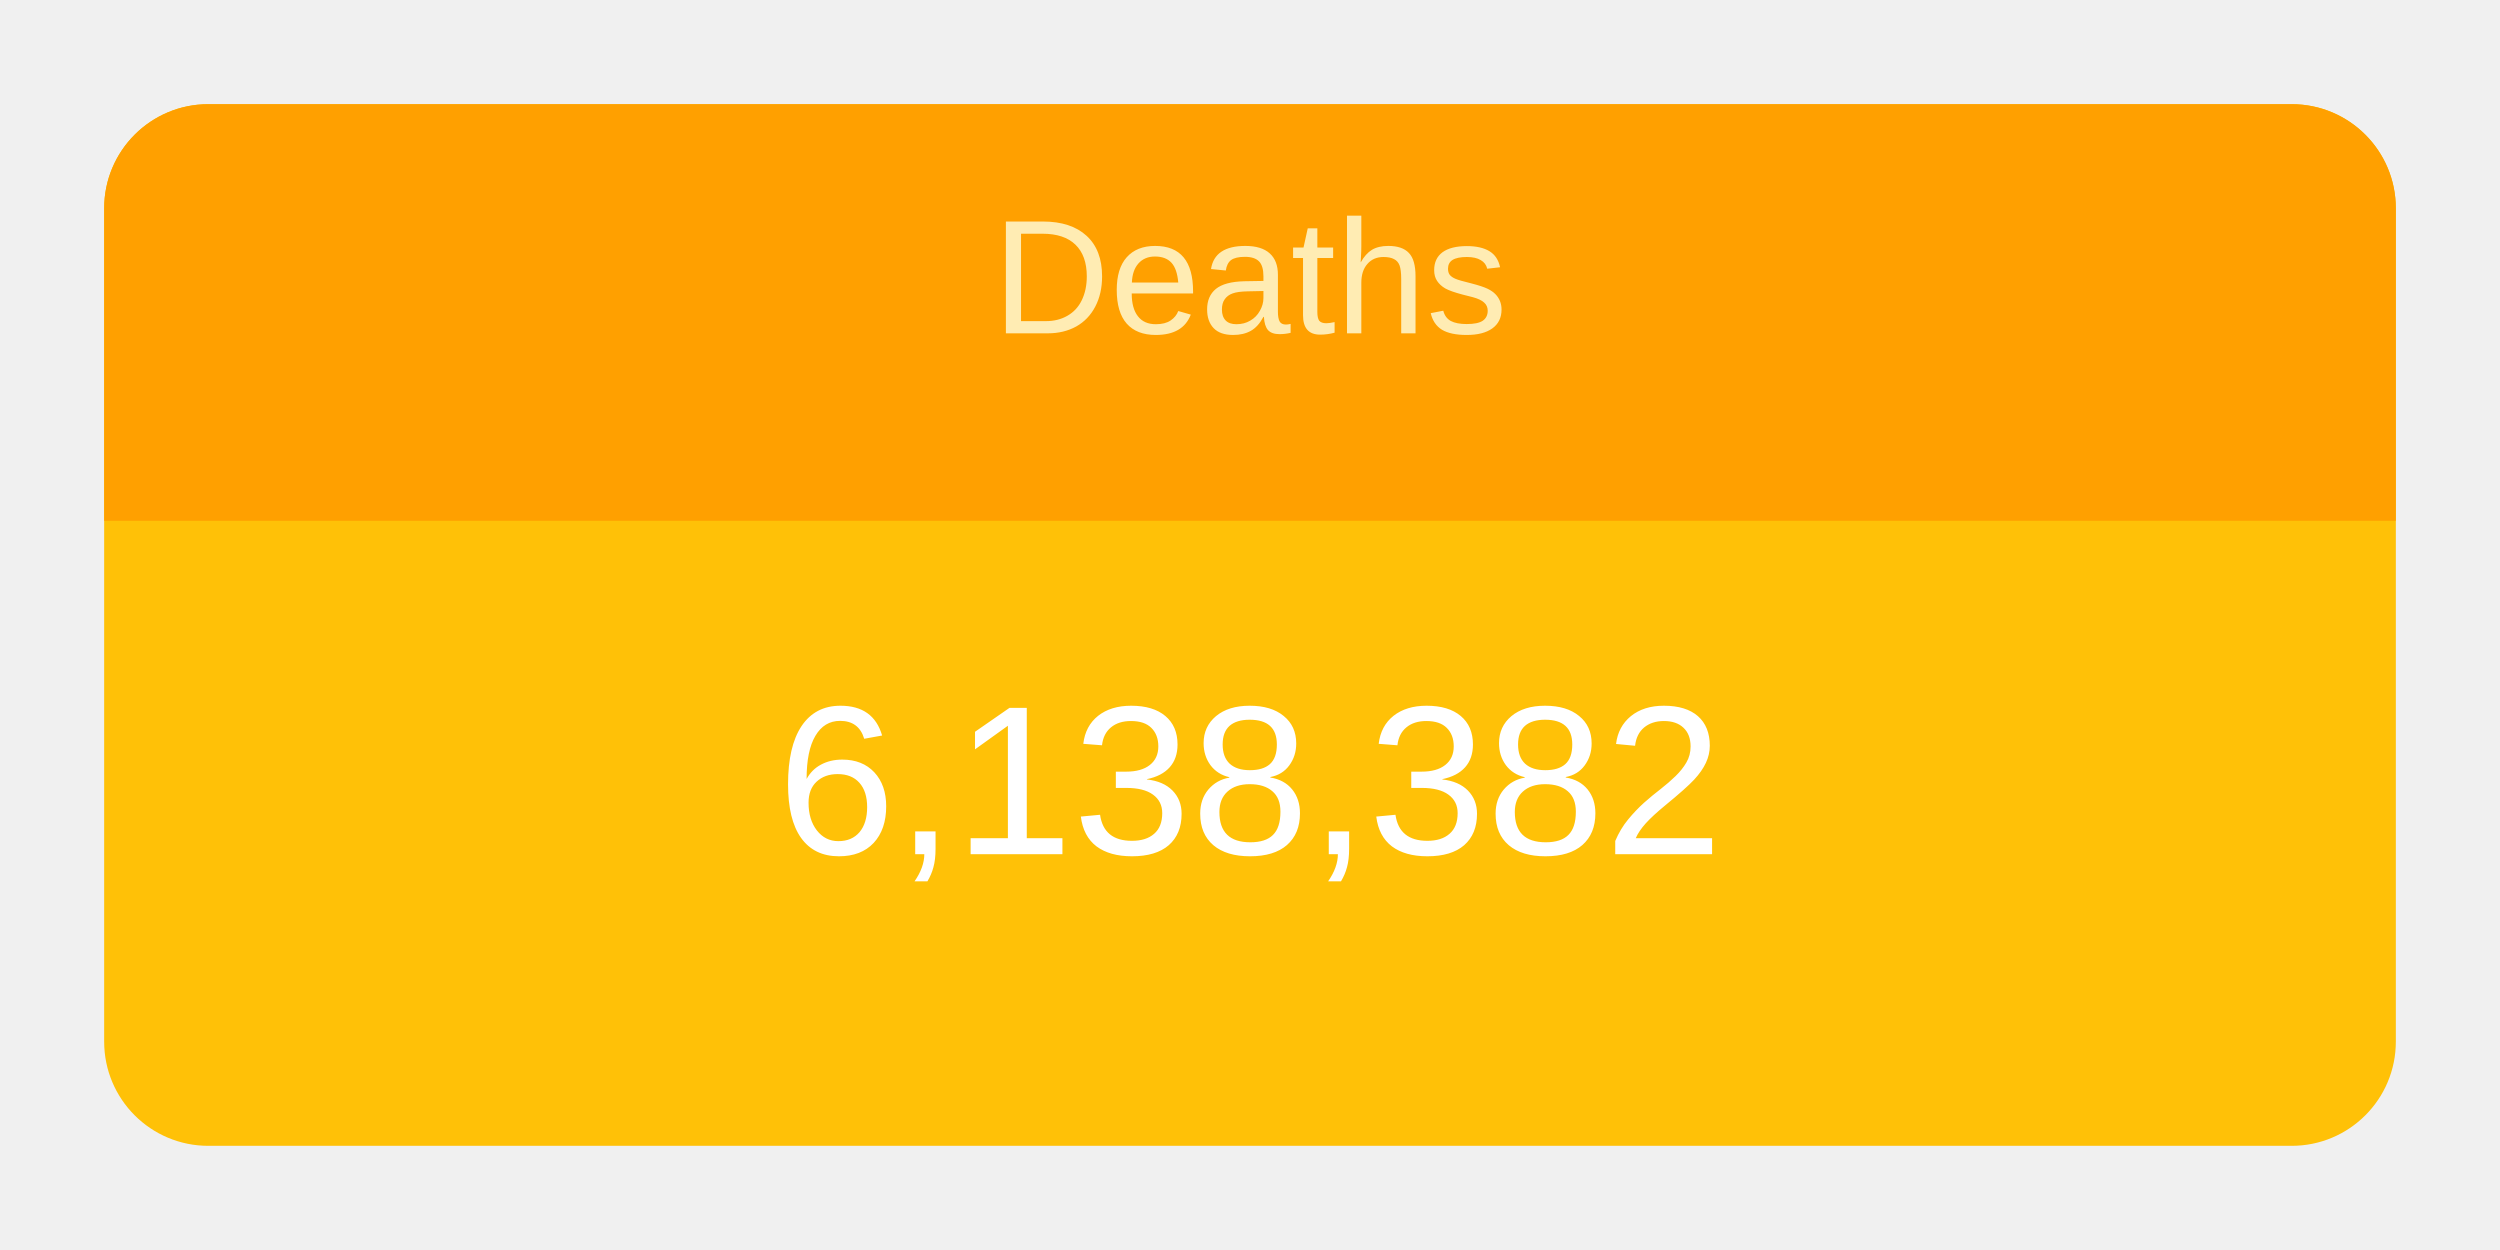
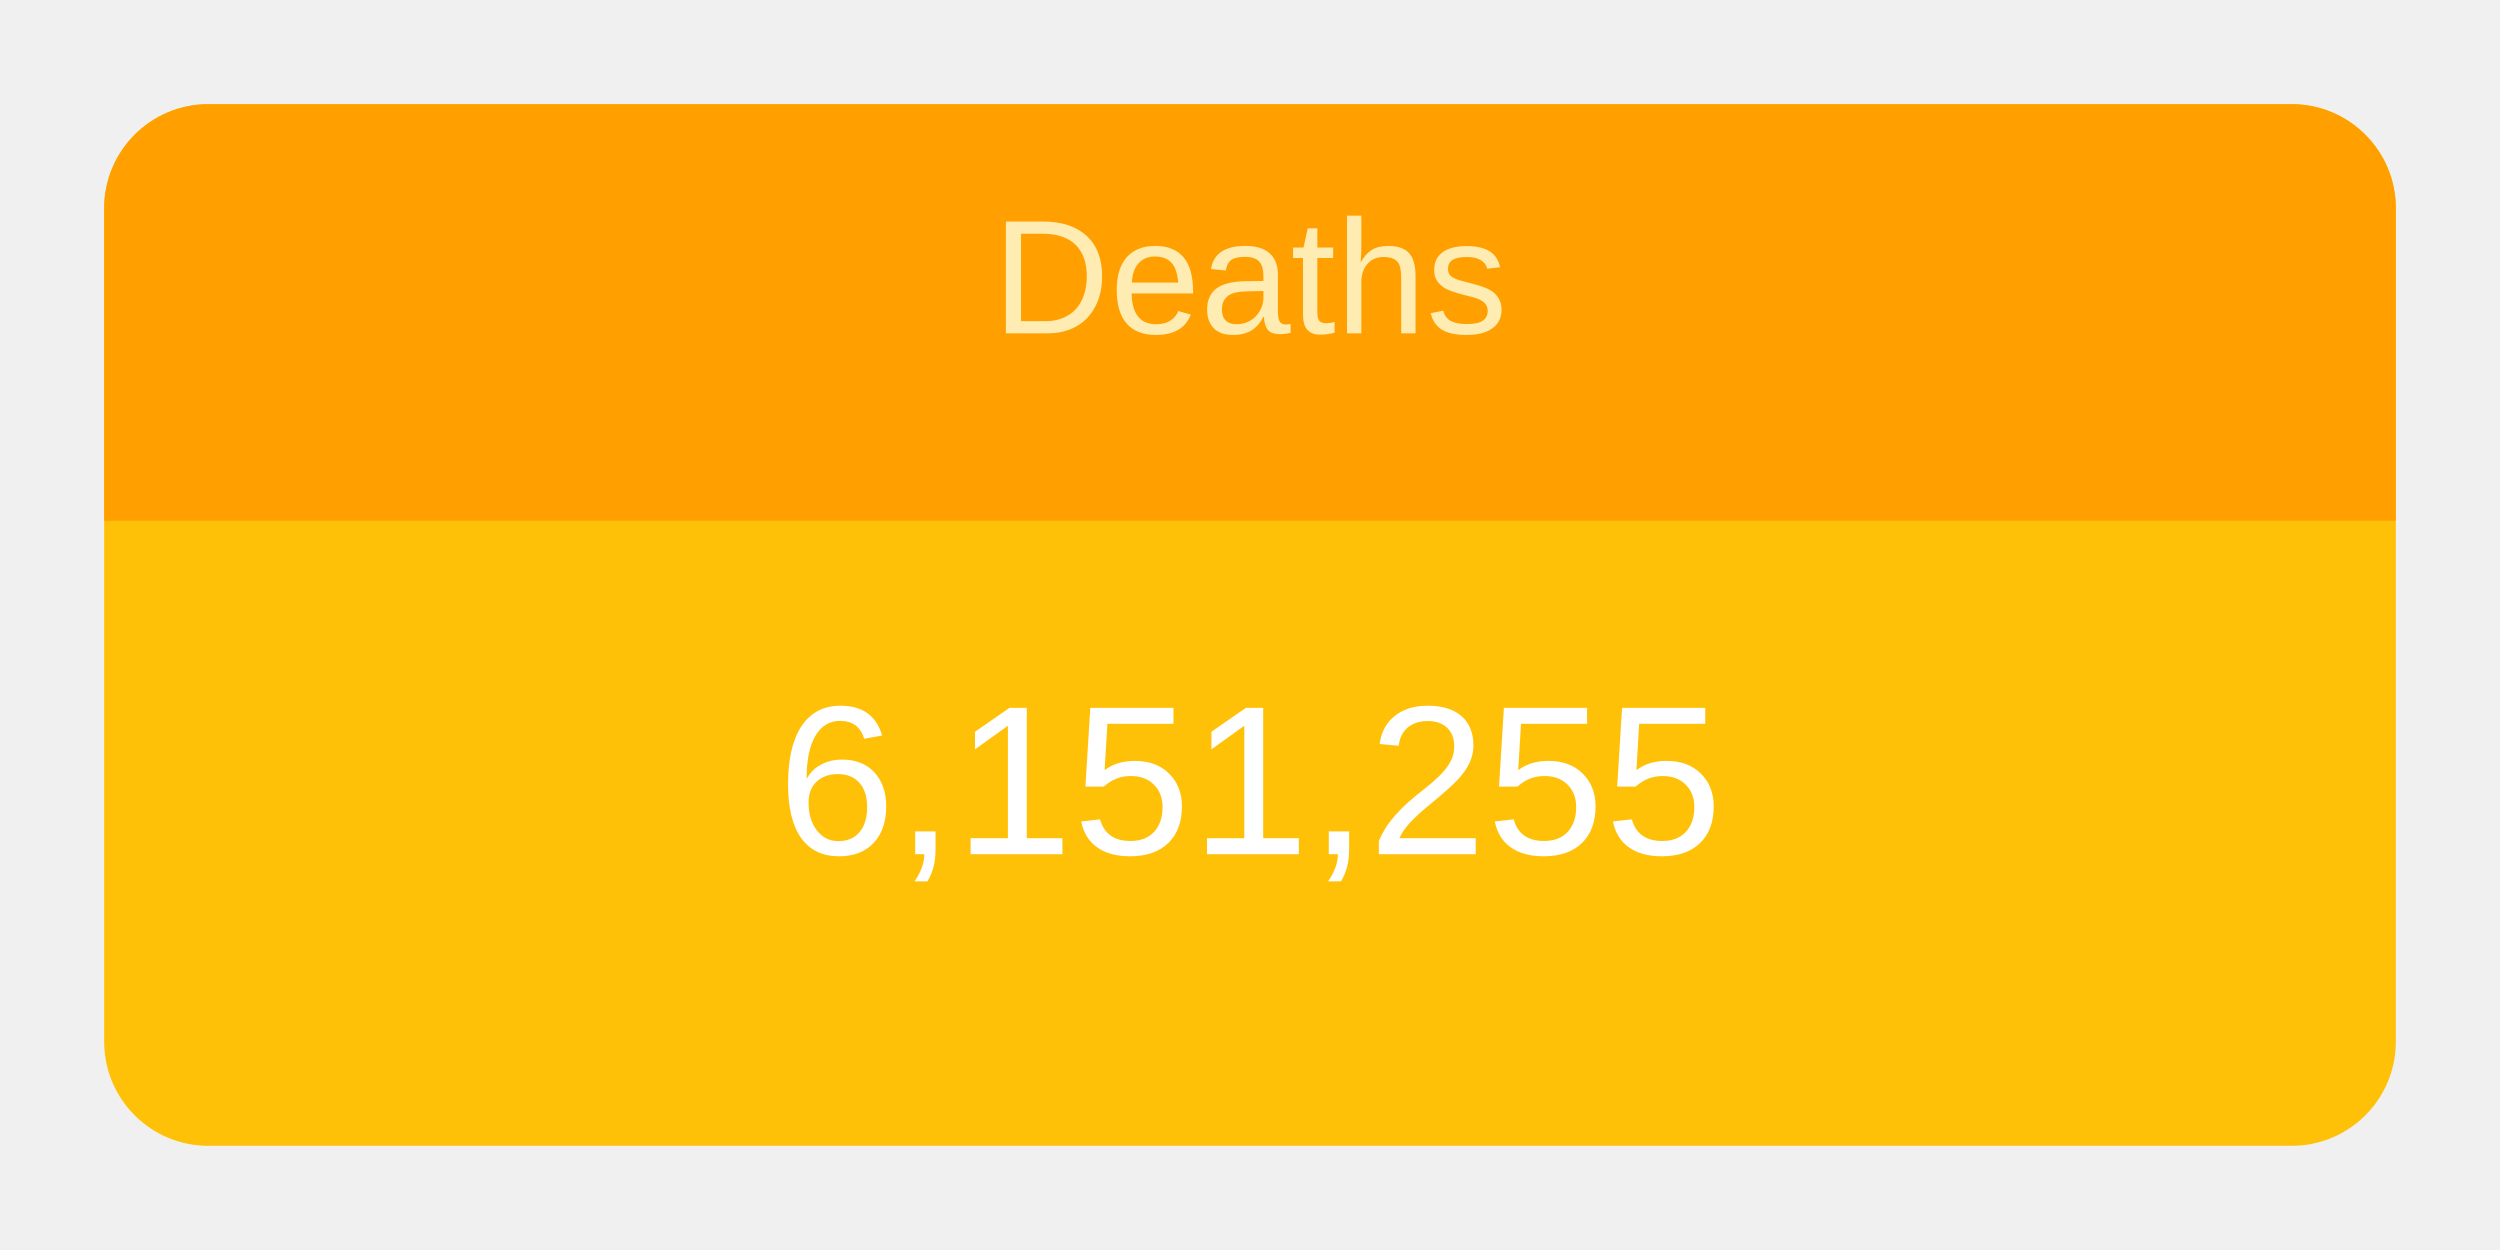
<svg xmlns="http://www.w3.org/2000/svg" height="120" viewBox="" width="240">
  <g transform="translate(10,10)">
    <rect rx="10" ry="10" width="220" height="100" style="fill: #ffc107; stroke-width: 5;" />
    <svg width="220" height="100">
      <text x="50%" y="72%" alignment-baseline="middle" text-anchor="middle" fill="white" font-size="1.7em" font-family="Arial, Helvetica, sans-serif">
-         6,138,382
+         6,151,255
      </text>
    </svg>
    <path fill="#FFA000" d=" M 210 0              a 10 10 0 0 1 10 10              v 30             h-220             v-30             a 10 10 0 0 1 10 -10" />
    <svg width="220" height="40">
      <text x="50%" y="55%" alignment-baseline="middle" text-anchor="middle" fill="#FFECB3" font-size="1.3em" font-family="Arial, Helvetica, sans-serif">
        Deaths
      </text>
    </svg>
  </g>
</svg>
